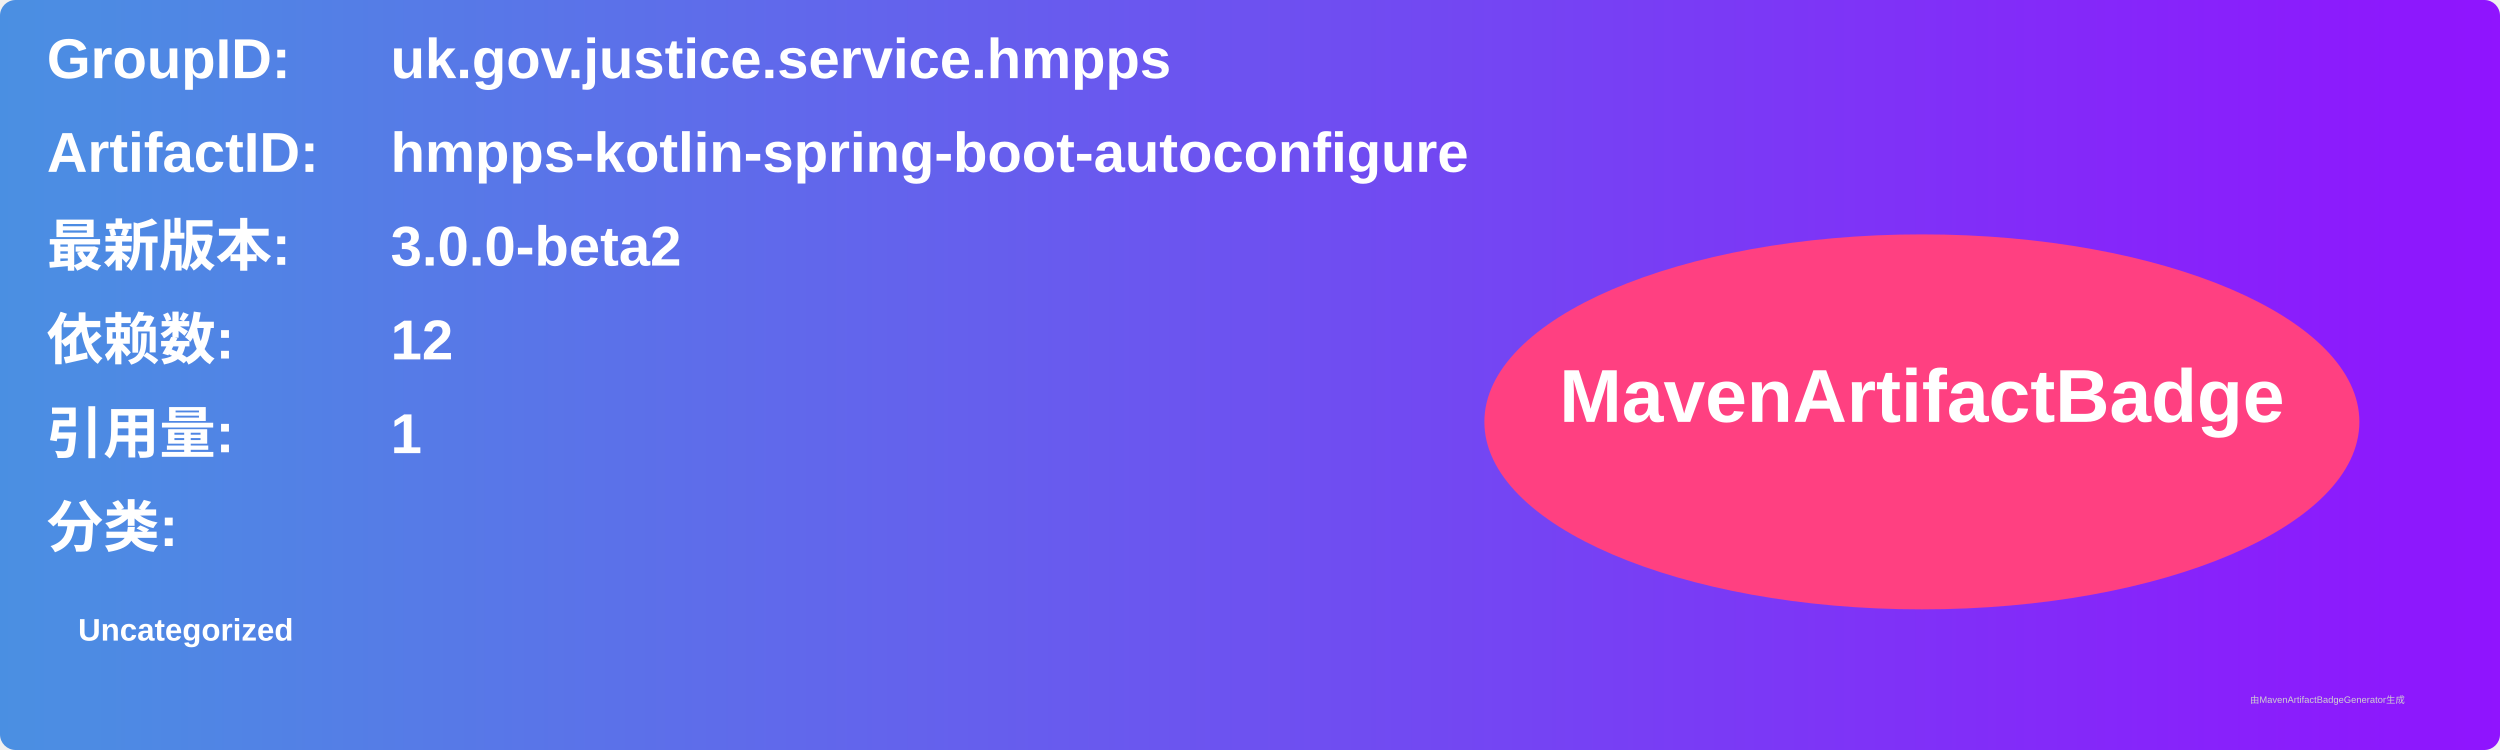
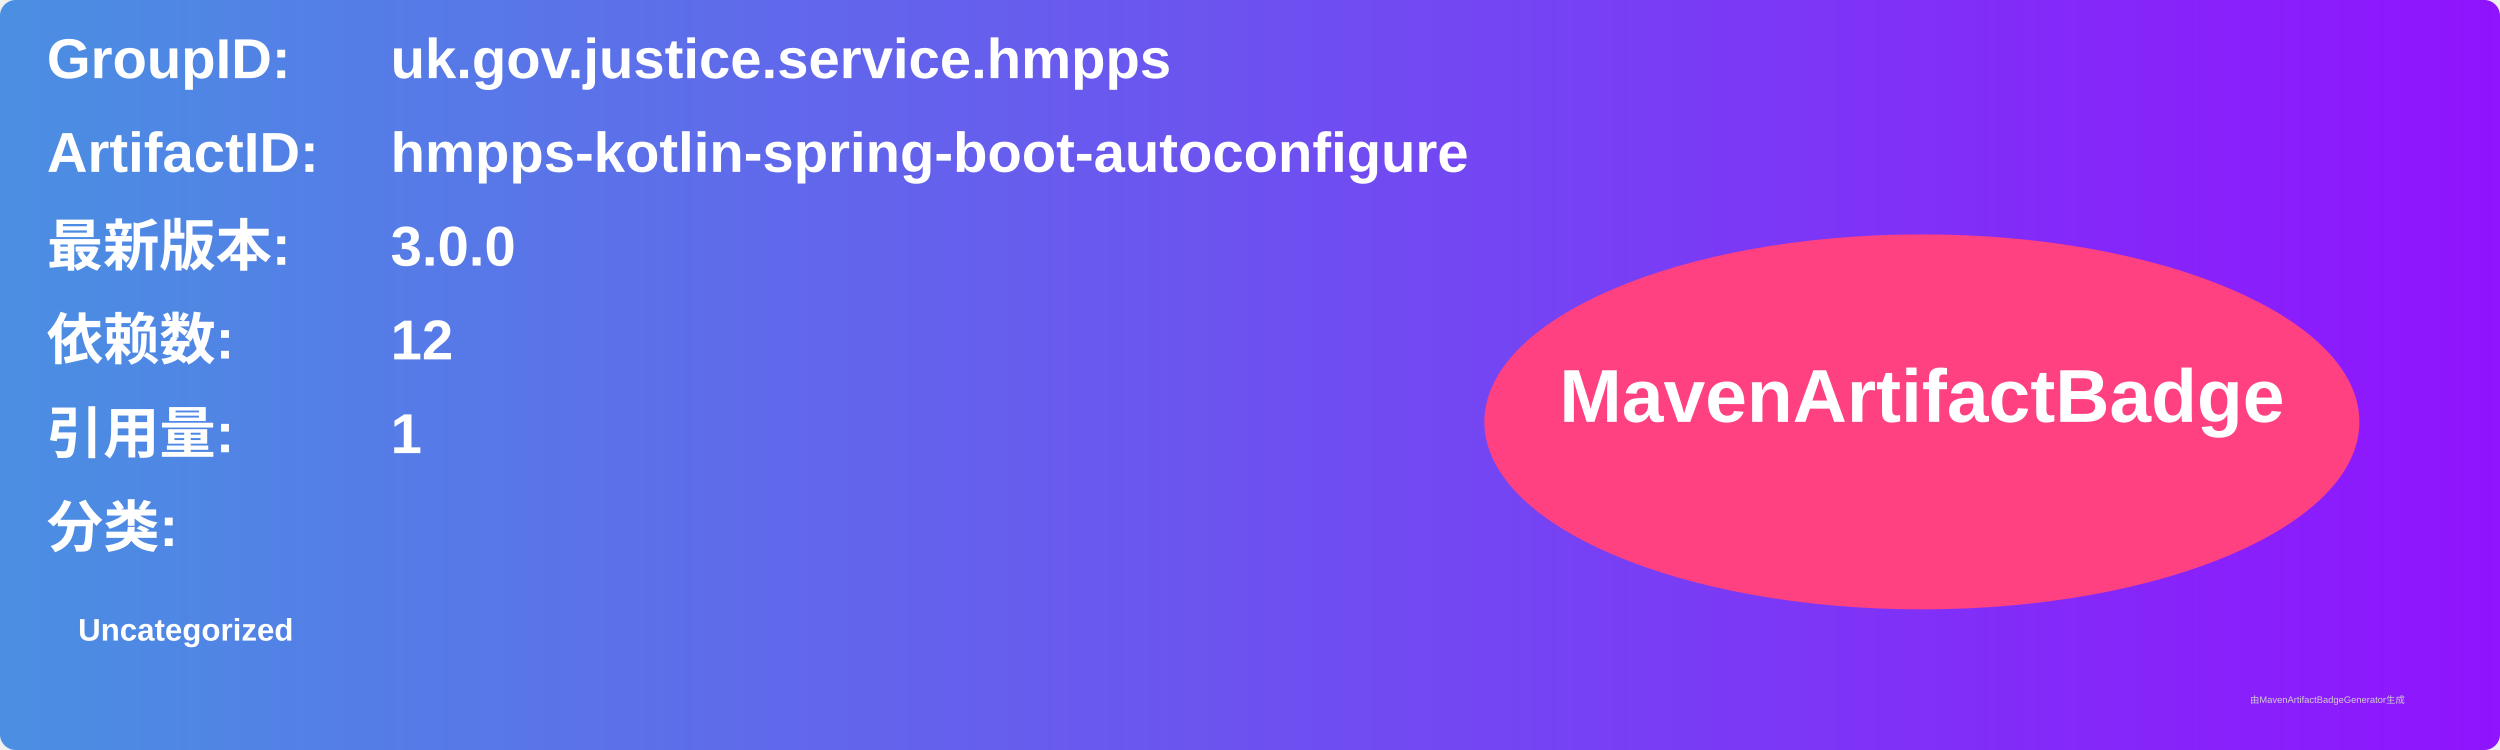
<svg xmlns="http://www.w3.org/2000/svg" width="800" height="240" viewBox="0 0 800 240">
  <linearGradient id="grad" x1="0%" y1="0%" x2="100%" y2="0%">
    <stop offset="0%" stop-color="#4a90e2" />
    <stop offset="100%" stop-color="#9013fe" />
  </linearGradient>
  <rect width="100%" height="100%" rx="5" ry="5" fill="url(#grad)" />
  <g transform="translate(15, 15)">
    <text x="0" y="10" font-family="Arial" font-size="18" fill="white" font-weight="bold" width="260">GroupID:</text>
    <text x="110" y="10" font-family="Arial" font-size="18" fill="white" font-weight="bold" width="460">uk.gov.justice.service.hmpps</text>
    <text x="0" y="40" font-family="Arial" font-size="18" fill="white" font-weight="bold" width="260">ArtifactID:</text>
    <text x="110" y="40" font-family="Arial" font-size="18" fill="white" font-weight="bold" width="460">hmpps-kotlin-spring-boot-autoconfigure</text>
    <text x="0" y="70" font-family="Arial" font-size="18" fill="white" font-weight="bold">最新版本:</text>
    <text x="110" y="70" font-family="Arial" font-size="18" fill="white" font-weight="bold">
-       <tspan font-weight="bold">3.0.0-beta2</tspan>
+       <tspan font-weight="bold">3.0.0</tspan>
    </text>
    <text x="0" y="100" font-family="Arial" font-size="18" fill="white" font-weight="bold">依赖数: </text>
    <text x="110" y="100" font-family="Arial" font-size="18" fill="white">
      <tspan font-weight="bold">12</tspan>
    </text>
    <text x="0" y="130" font-family="Arial" font-size="18" fill="white" font-weight="bold">引用量: </text>
    <text x="110" y="130" font-family="Arial" font-size="18" fill="white">
      <tspan font-weight="bold">1</tspan>
    </text>
    <text x="0" y="160" font-family="Arial" font-size="18" fill="white" font-weight="bold">分类:</text>
    <text x="10" y="190" font-family="Arial" font-size="10" fill="white">
      <tspan font-weight="bold">Uncategorized</tspan>
    </text>
    <ellipse cx="600" cy="120" rx="140" ry="60" fill="#ff4081" />
    <text x="600" y="120" text-anchor="middle" font-family="Arial" font-size="24" fill="white" font-weight="bold">MavenArtifactBadge</text>
  </g>
  <text x="720" y="225" font-family="Arial" font-size="3" fill="#d0d0d0">由MavenArtifactBadgeGenerator生成</text>
</svg>
